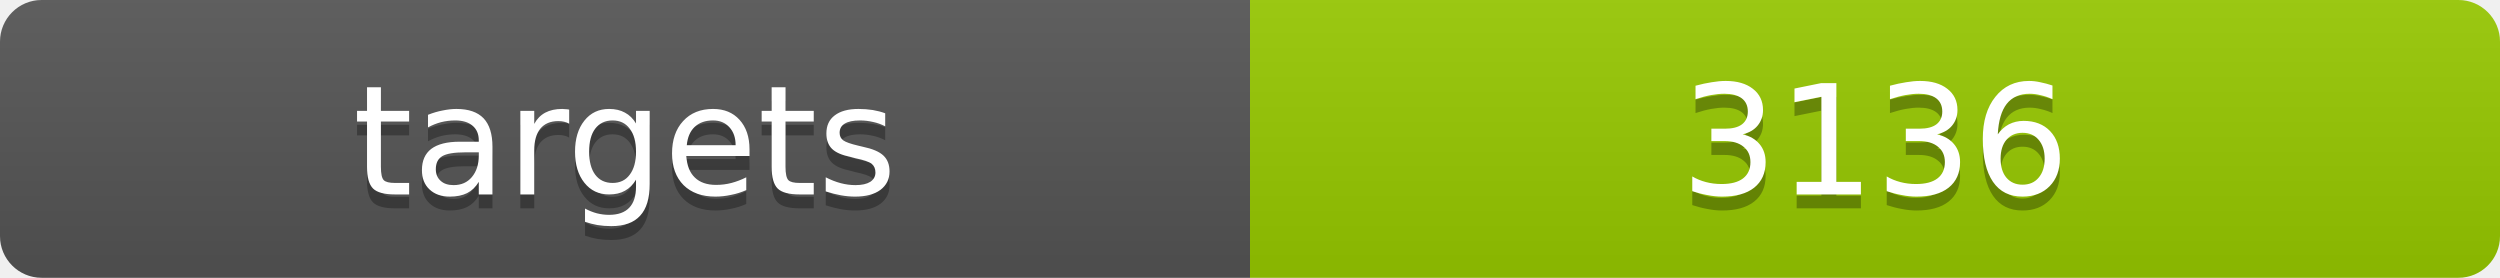
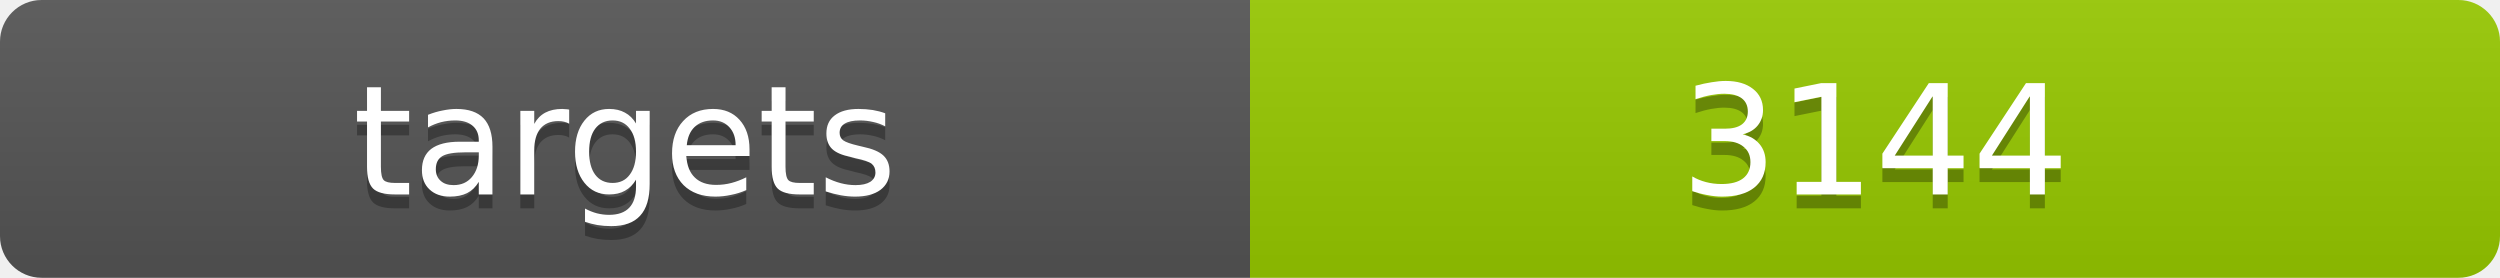
<svg xmlns="http://www.w3.org/2000/svg" width="180" height="20">
  <linearGradient id="b" x2="0" y2="100%">
    <stop offset="0" stop-color="#bbb" stop-opacity=".1" />
    <stop offset="1" stop-opacity=".1" />
  </linearGradient>
  <clipPath id="a">
    <rect width="180" height="20" rx="3" fill="#fff" />
  </clipPath>
  <g clip-path="url(#a)">
    <path fill="#555" d="M0 0h90v20H0z" />
    <path fill="#97ca00" d="M90 0h90v20H90z" />
    <path fill="url(#b)" d="M0 0h180v20H0z" />
  </g>
  <g fill="#fff" text-anchor="middle" font-family="DejaVu Sans,Verdana,Geneva,sans-serif" font-size="11">
    <text x="45" y="15" fill="#010101" fill-opacity=".3">targets</text>
    <text x="45" y="14">targets</text>
-     <text x="135" y="15" fill="#010101" fill-opacity=".3">3136</text>
-     <text x="135" y="14">3136</text>
+     <text x="135" y="15" fill="#010101" fill-opacity=".3">3144</text>
+     <text x="135" y="14">3144</text>
  </g>
</svg>
